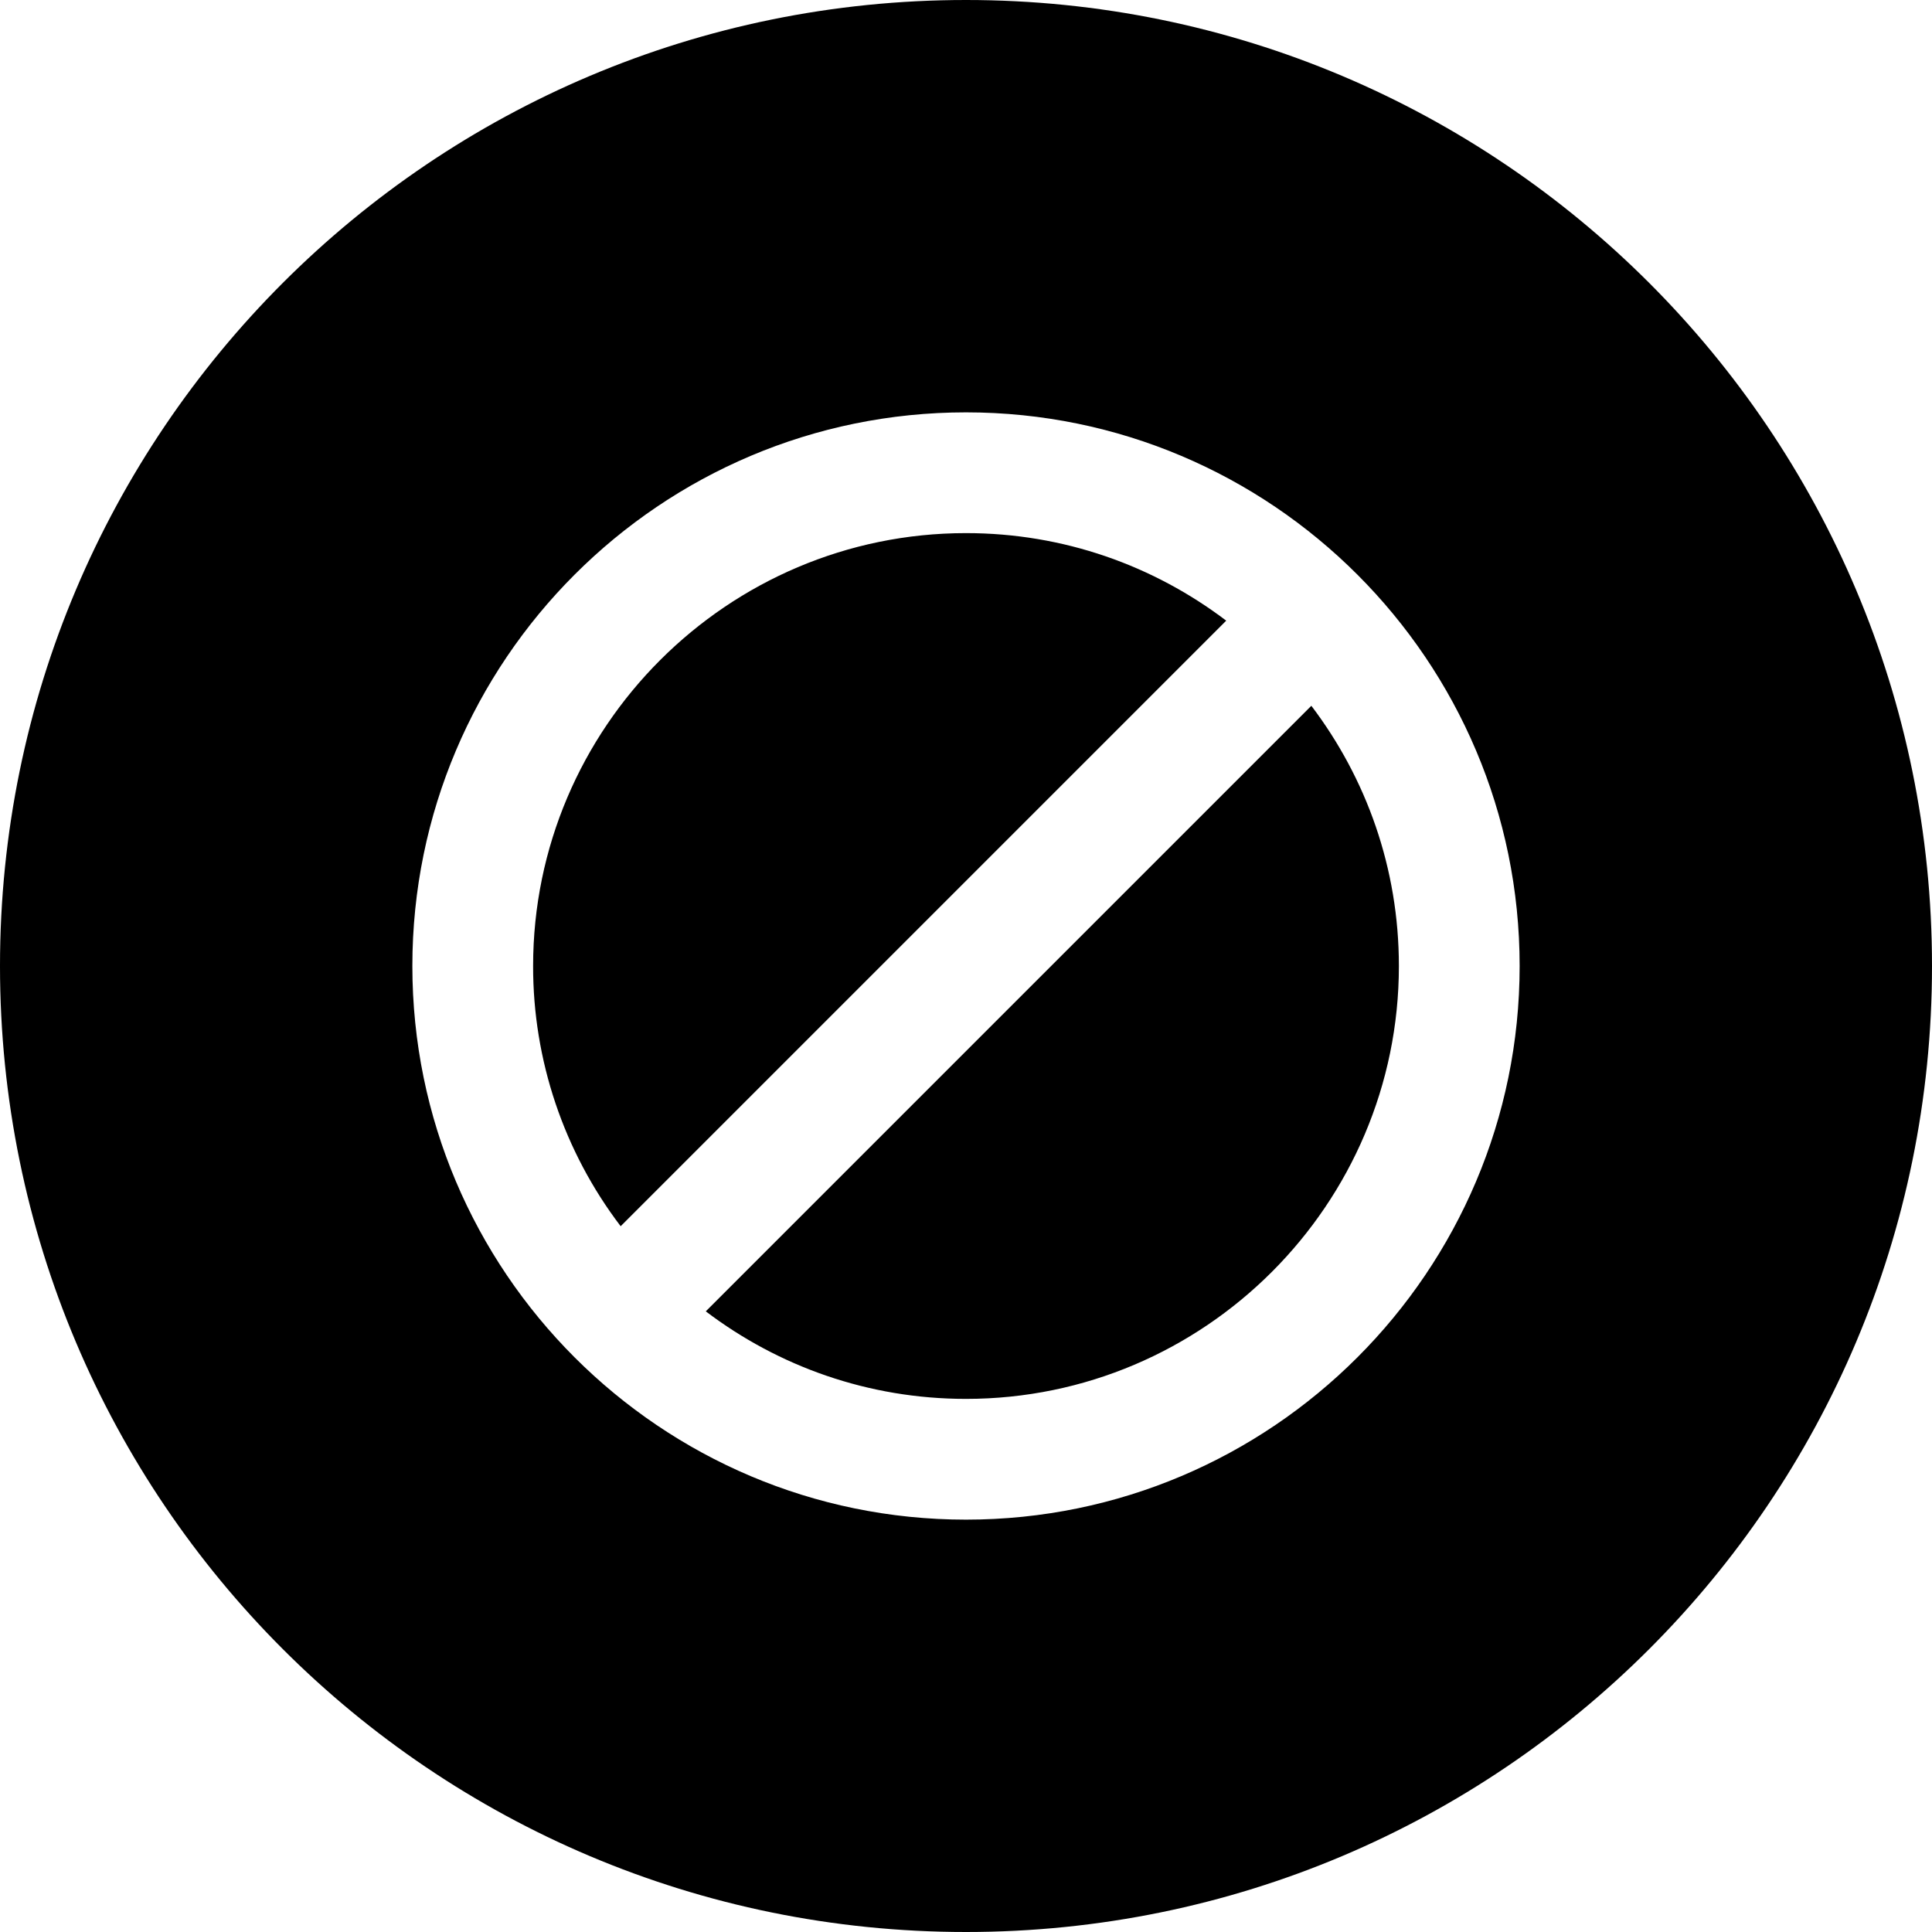
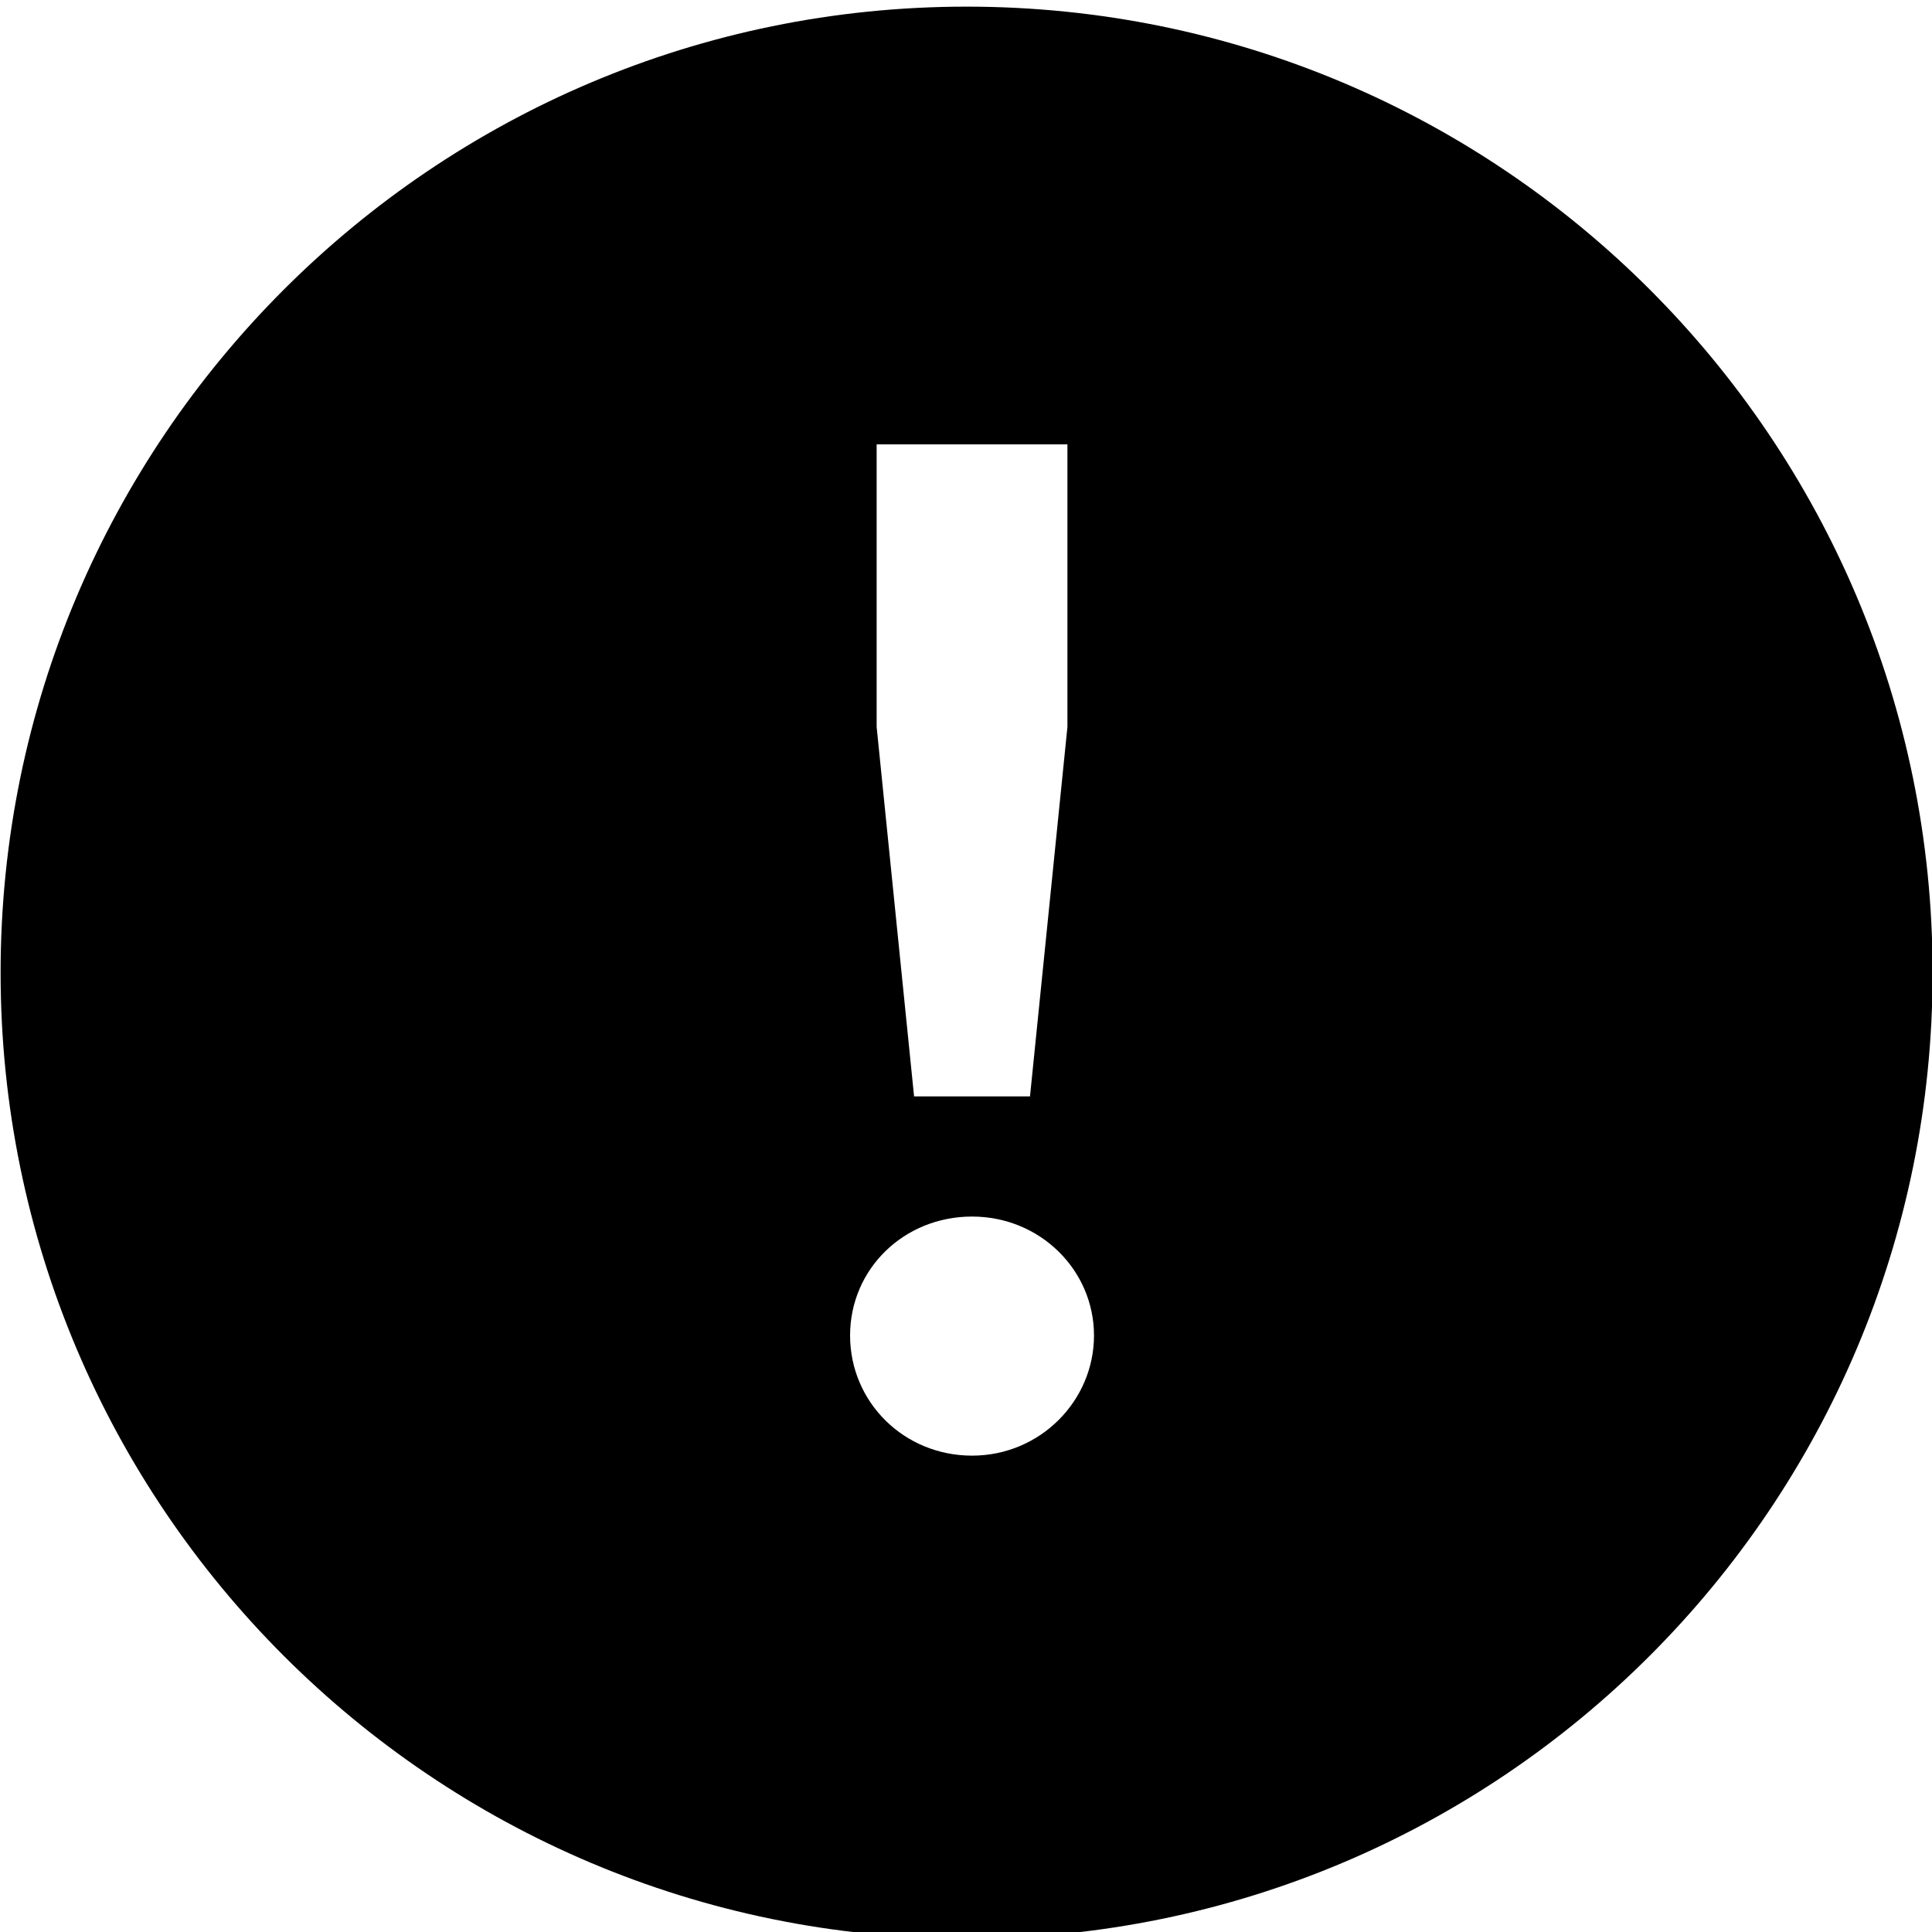
<svg xmlns="http://www.w3.org/2000/svg" viewBox="0 0 32 32">
-   <path d="M10.28 20.31A7.1 7.1 0 0 1 8.83 16c0-3.95 3.22-7.17 7.17-7.17 1.62 0 3.11.54 4.31 1.45zm1.41 1.41c1.2.91 2.69 1.45 4.31 1.45 3.95 0 7.17-3.22 7.17-7.17 0-1.62-.54-3.11-1.45-4.31zM32 16c0 8.84-7.16 16-16 16S0 24.84 0 16 7.16 0 16 0s16 7.16 16 16m-6.83 0c0-5.06-4.11-9.17-9.17-9.17S6.83 10.94 6.83 16s4.11 9.17 9.17 9.17 9.17-4.11 9.17-9.17" />
+   <path d="M16.01.11c-8.83 0-16 7.17-16 16s7.16 16 16 16 16-7.16 16-16-7.16-16-16-16m-1.5 7.25h3.17v4.68l-.62 6.12h-1.92l-.62-6.12V7.36Zm1.59 16.75c-1.13 0-2.02-.89-2.02-1.99s.89-1.97 2.02-1.97 2.02.89 2.02 1.97-.89 1.99-2.02 1.99" />
</svg>
